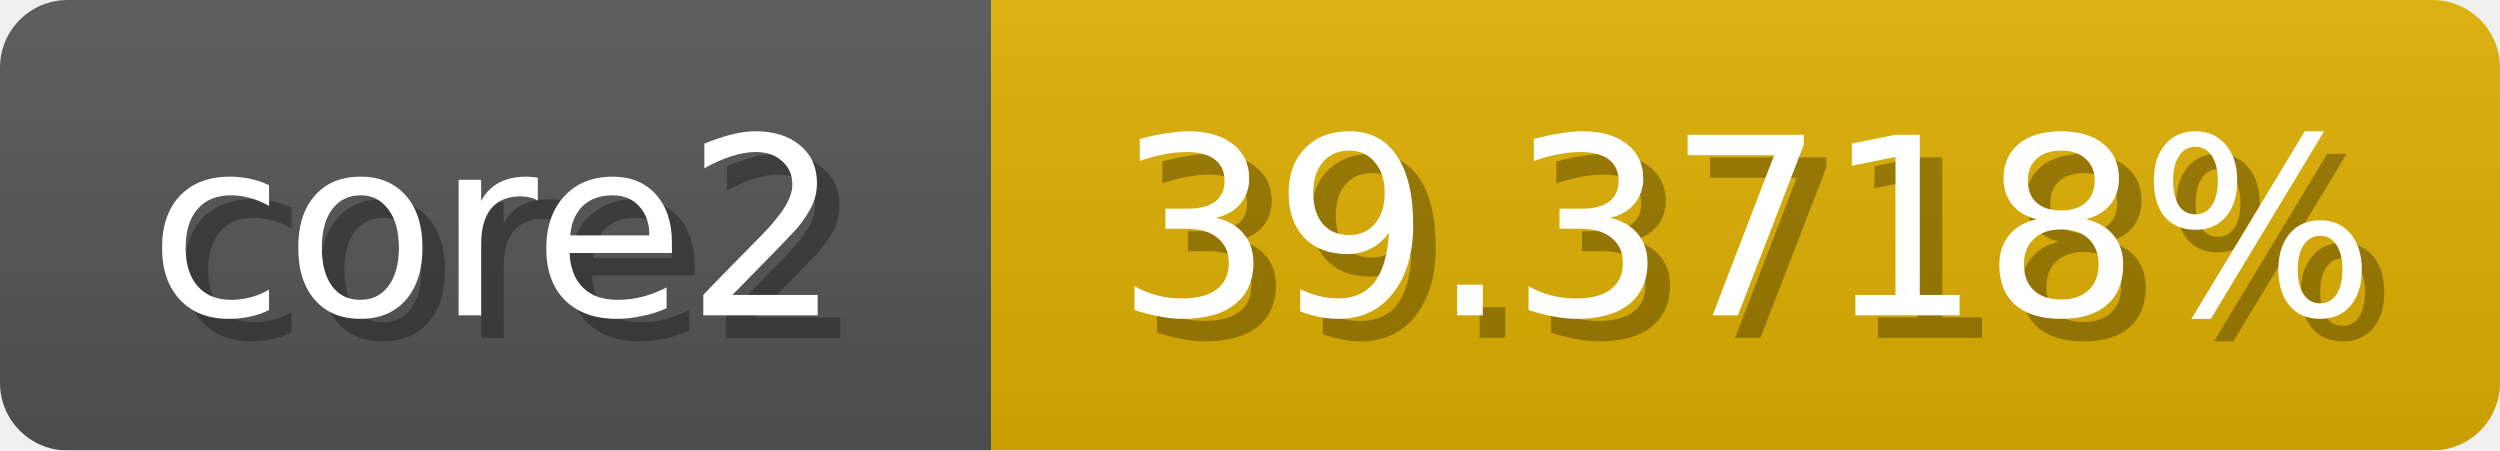
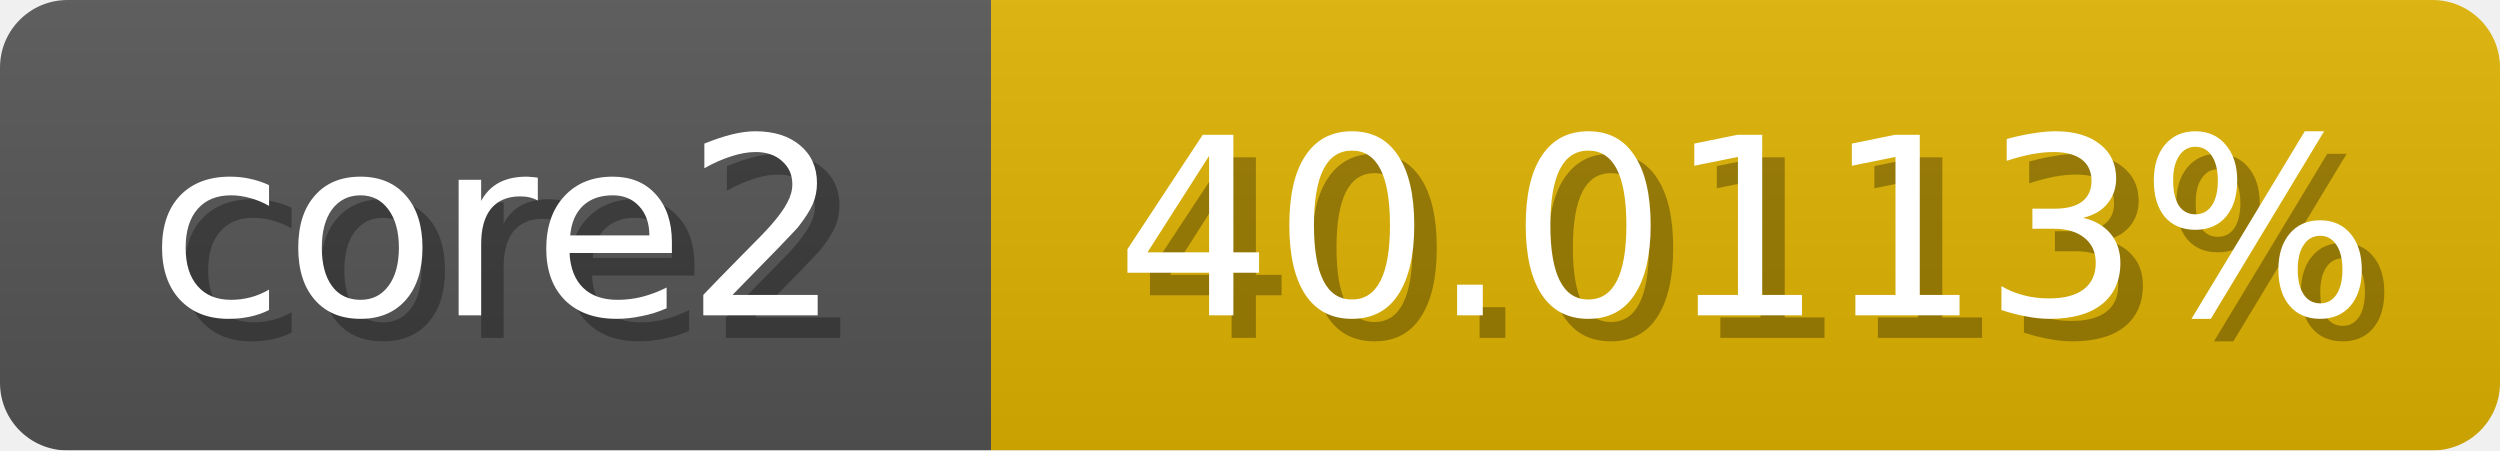
<svg xmlns="http://www.w3.org/2000/svg" width="111" height="20">
  <linearGradient id="b" x2="0" y2="100%">
    <stop offset="0" stop-color="#bbb" stop-opacity=".1" />
    <stop offset="1" stop-opacity=".1" />
  </linearGradient>
  <mask id="anybadge_1">
    <rect width="111" height="20" rx="3" fill="#fff" />
  </mask>
  <g mask="url(#anybadge_1)">
    <path fill="#555" d="M0 0h44v20H0z" />
-     <path fill="#e0b000" d="M44 0h67v20H44z" />
+     <path fill="#e0b300" d="M44 0h67v20H44z" />
    <path fill="url(#b)" d="M0 0h111v20H0z" />
  </g>
  <g fill="#fff" text-anchor="middle" font-family="DejaVu Sans,Verdana,Geneva,sans-serif" font-size="11">
    <text x="23.0" y="15" fill="#010101" fill-opacity=".3">core2</text>
    <text x="22.0" y="14">core2</text>
  </g>
  <g fill="#fff" text-anchor="middle" font-family="DejaVu Sans,Verdana,Geneva,sans-serif" font-size="11">
-     <text x="78.5" y="15" fill="#010101" fill-opacity=".3">39.3718%</text>
-     <text x="77.5" y="14">39.3718%</text>
+     <text x="78.5" y="15" fill="#010101" fill-opacity=".3">40.0113%</text>
+     <text x="77.5" y="14">40.0113%</text>
  </g>
</svg>
